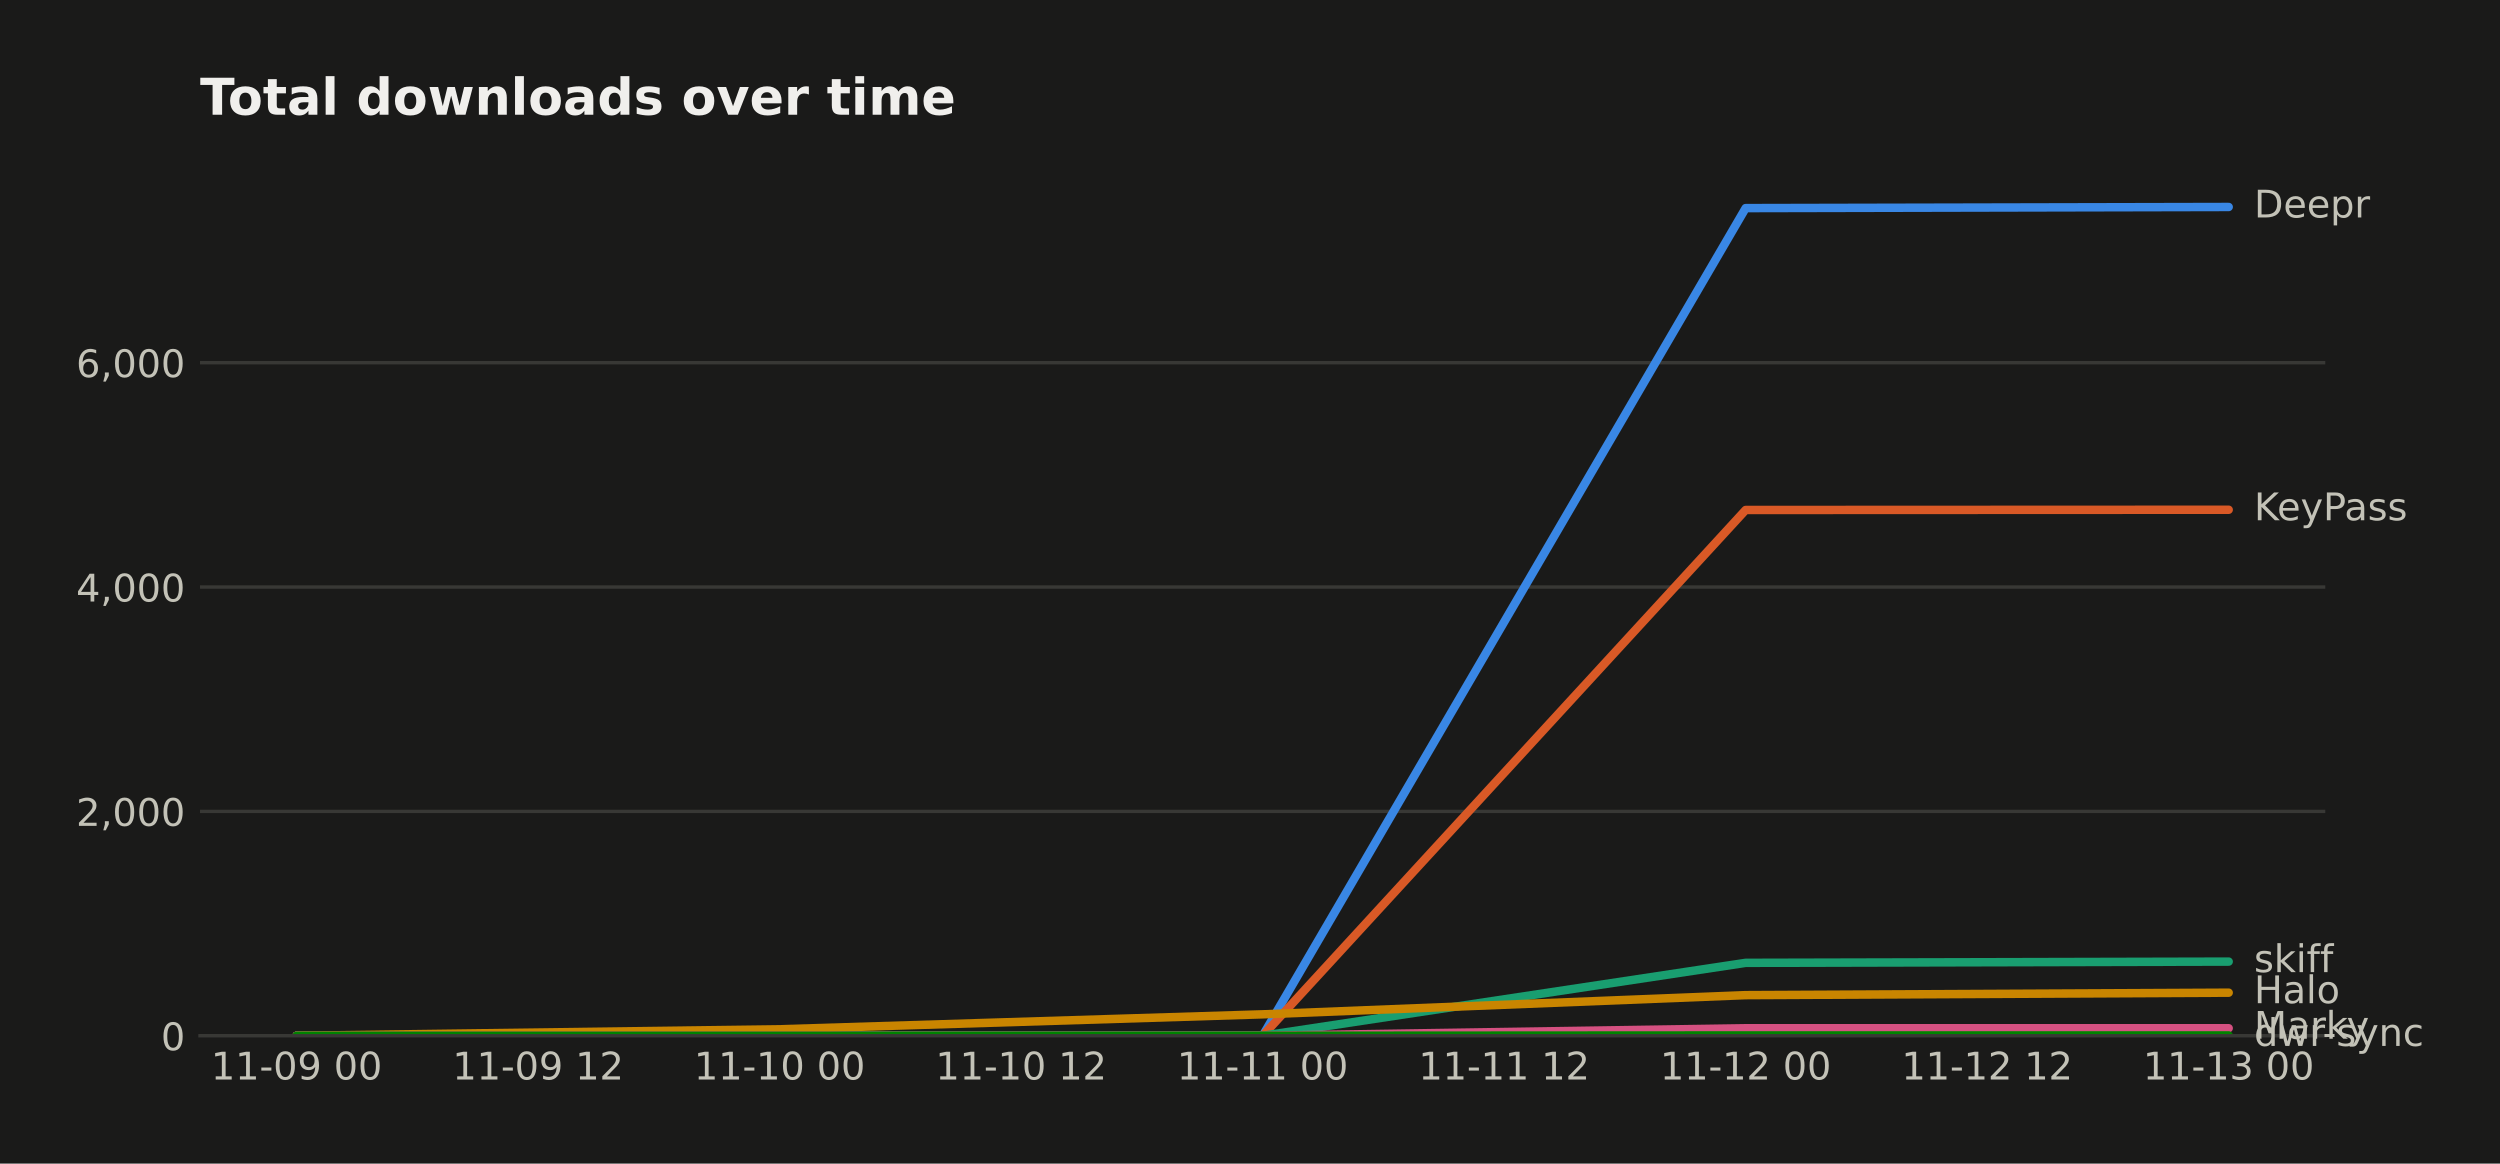
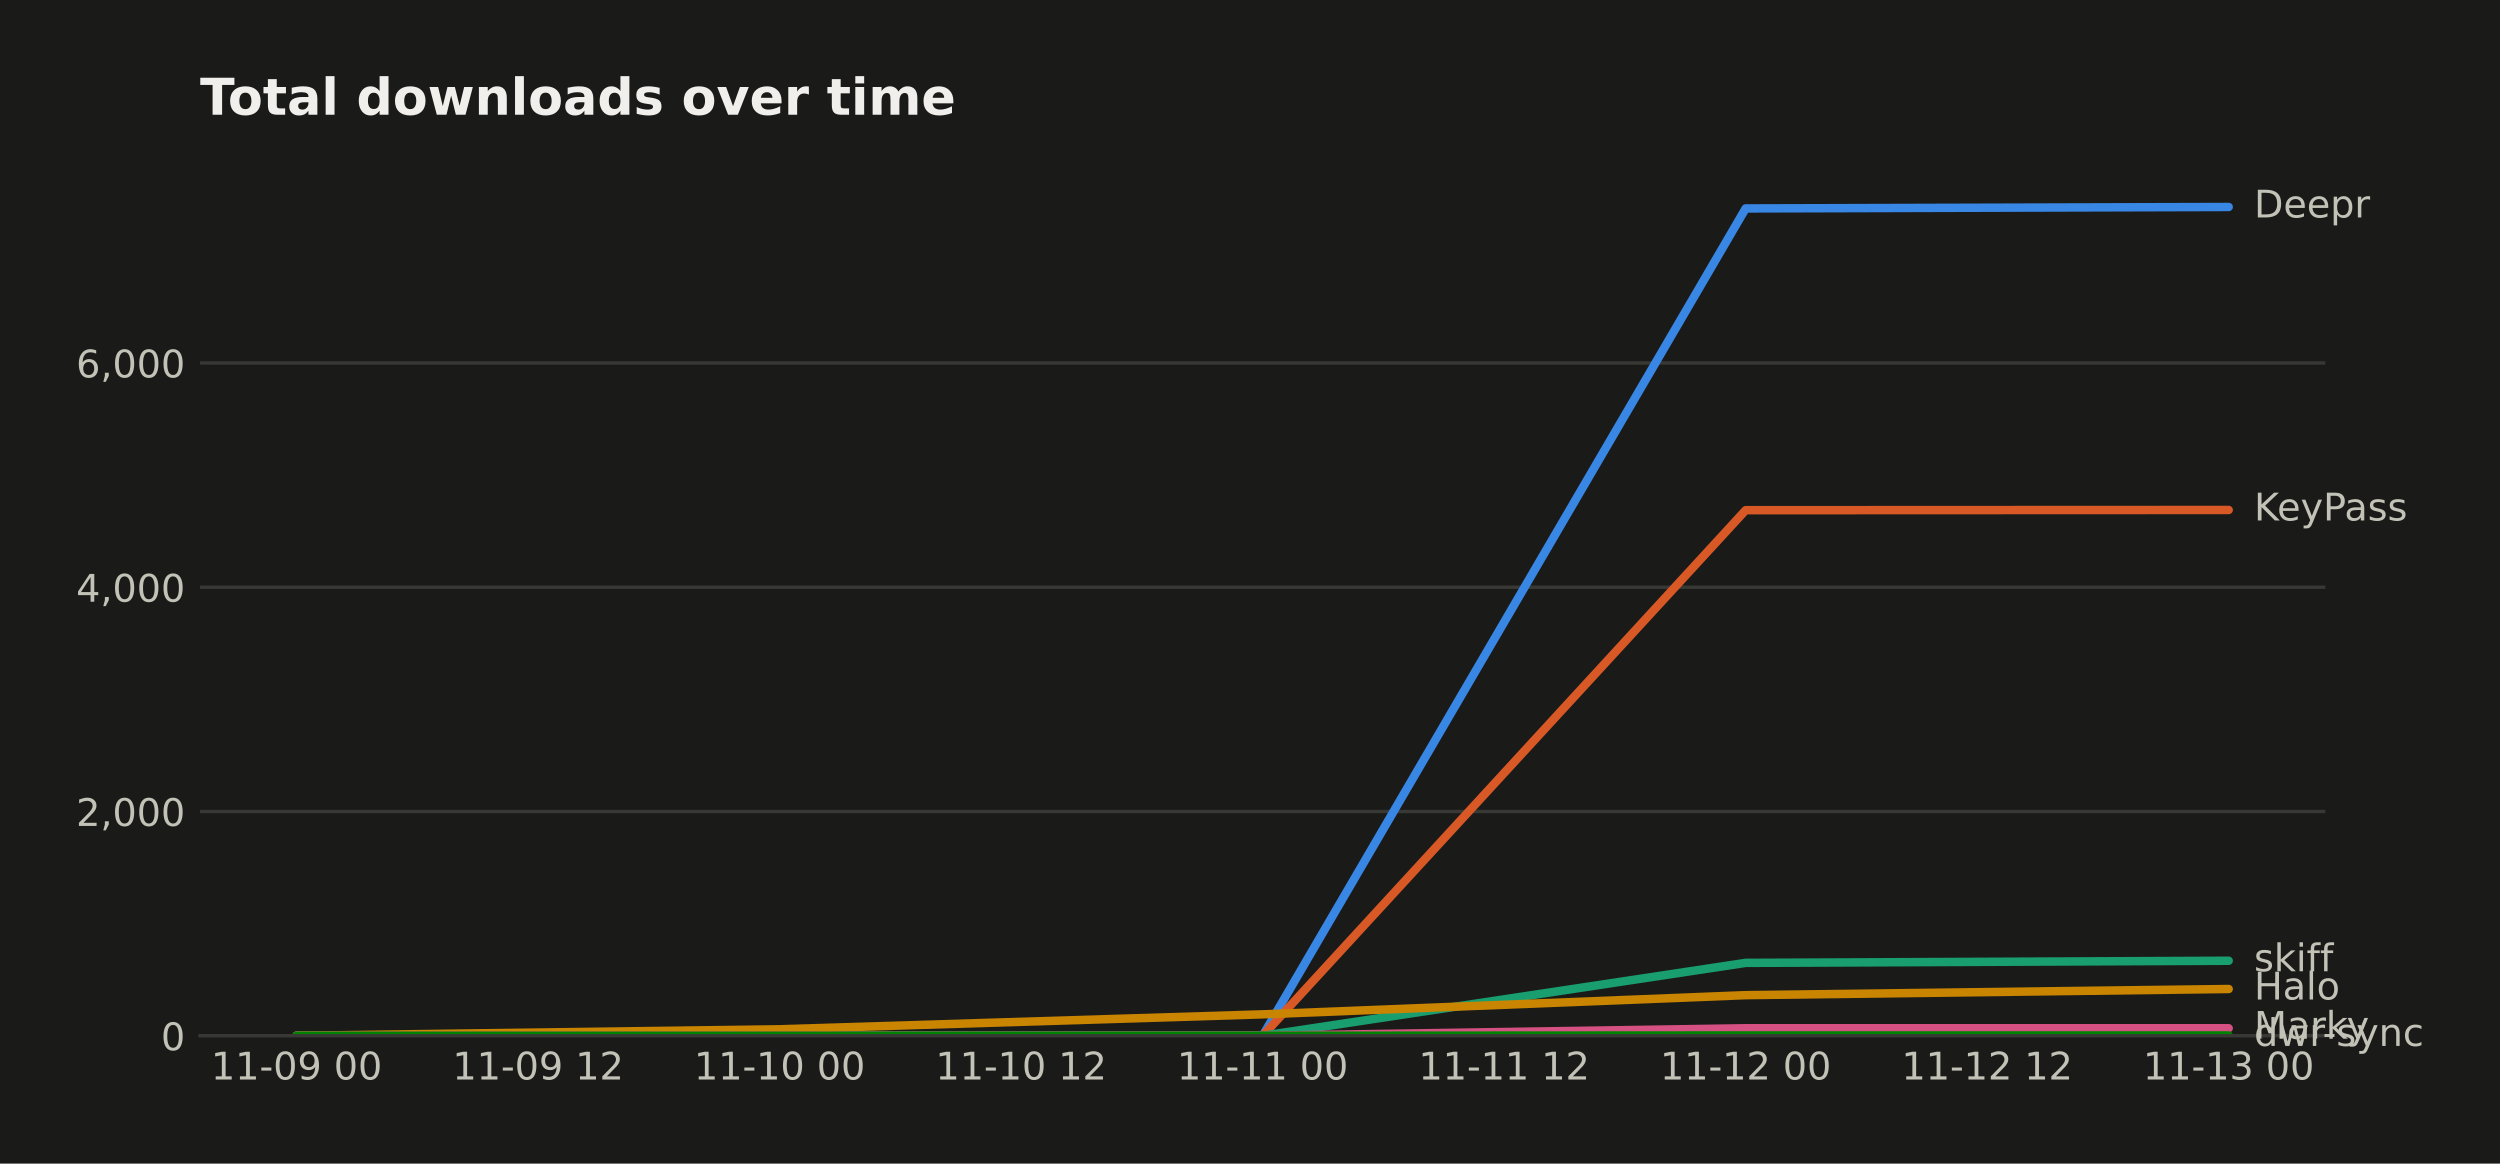
<svg xmlns="http://www.w3.org/2000/svg" width="590.753pt" height="274.96pt" viewBox="0 0 590.753 274.96" version="1.1">
  <defs>
    <style type="text/css">*{stroke-linejoin: round; stroke-linecap: butt}</style>
  </defs>
  <g id="figure_1">
    <g id="patch_1">
      <path d="M 0 274.96  L 590.753 274.96  L 590.753 0  L 0 0  z " style="fill: #1a1a19" />
    </g>
    <g id="axes_1">
      <g id="patch_2">
        <path d="M 47.265 244.75  L 549.465 244.75  L 549.465 39.118  L 47.265 39.118  z " style="fill: #1a1a19" />
      </g>
      <g id="matplotlib.axis_1">
        <g id="xtick_1">
          <g id="line2d_1" />
          <g id="text_1">
            <text style="fill: #c3c2b7; font: 9px 'DejaVu Sans'; text-anchor: middle" x="70.093" y="255.089" transform="rotate(-0 70.09258 255.0887)">11-09 00</text>
          </g>
        </g>
        <g id="xtick_2">
          <g id="line2d_2" />
          <g id="text_2">
            <text style="fill: #c3c2b7; font: 9px 'DejaVu Sans'; text-anchor: middle" x="127.161" y="255.089" transform="rotate(-0 127.1608 255.0887)">11-09 12</text>
          </g>
        </g>
        <g id="xtick_3">
          <g id="line2d_3" />
          <g id="text_3">
            <text style="fill: #c3c2b7; font: 9px 'DejaVu Sans'; text-anchor: middle" x="184.229" y="255.089" transform="rotate(-0 184.2289 255.0887)">11-10 00</text>
          </g>
        </g>
        <g id="xtick_4">
          <g id="line2d_4" />
          <g id="text_4">
            <text style="fill: #c3c2b7; font: 9px 'DejaVu Sans'; text-anchor: middle" x="241.297" y="255.089" transform="rotate(-0 241.2971 255.0887)">11-10 12</text>
          </g>
        </g>
        <g id="xtick_5">
          <g id="line2d_5" />
          <g id="text_5">
            <text style="fill: #c3c2b7; font: 9px 'DejaVu Sans'; text-anchor: middle" x="298.365" y="255.089" transform="rotate(-0 298.3653 255.0887)">11-11 00</text>
          </g>
        </g>
        <g id="xtick_6">
          <g id="line2d_6" />
          <g id="text_6">
            <text style="fill: #c3c2b7; font: 9px 'DejaVu Sans'; text-anchor: middle" x="355.433" y="255.089" transform="rotate(-0 355.4335 255.0887)">11-11 12</text>
          </g>
        </g>
        <g id="xtick_7">
          <g id="line2d_7" />
          <g id="text_7">
            <text style="fill: #c3c2b7; font: 9px 'DejaVu Sans'; text-anchor: middle" x="412.502" y="255.089" transform="rotate(-0 412.5017 255.0887)">11-12 00</text>
          </g>
        </g>
        <g id="xtick_8">
          <g id="line2d_8" />
          <g id="text_8">
            <text style="fill: #c3c2b7; font: 9px 'DejaVu Sans'; text-anchor: middle" x="469.57" y="255.089" transform="rotate(-0 469.5699 255.0887)">11-12 12</text>
          </g>
        </g>
        <g id="xtick_9">
          <g id="line2d_9" />
          <g id="text_9">
            <text style="fill: #c3c2b7; font: 9px 'DejaVu Sans'; text-anchor: middle" x="526.638" y="255.089" transform="rotate(-0 526.638 255.0887)">11-13 00</text>
          </g>
        </g>
      </g>
      <g id="matplotlib.axis_2">
        <g id="ytick_1">
          <g id="line2d_10">
-             <path d="M 47.265 244.75  L 549.465 244.75  " clip-path="url(#p7a6e1c8001)" style="fill: none; stroke: #383835; stroke-width: 0.8; stroke-linecap: square" />
+             <path d="M 47.265 244.75  L 549.465 244.75  " clip-path="url(#pe6f6f0e800)" style="fill: none; stroke: #383835; stroke-width: 0.8; stroke-linecap: square" />
          </g>
          <g id="line2d_11" />
          <g id="text_10">
            <text style="fill: #c3c2b7; font: 9px 'DejaVu Sans'; text-anchor: end" x="43.765" y="248.169" transform="rotate(-0 43.76531 248.1694)">0</text>
          </g>
        </g>
        <g id="ytick_2">
          <g id="line2d_12">
-             <path d="M 47.265 191.734  L 549.465 191.734  " clip-path="url(#p7a6e1c8001)" style="fill: none; stroke: #383835; stroke-width: 0.8; stroke-linecap: square" />
+             <path d="M 47.265 191.756  L 549.465 191.756  " clip-path="url(#pe6f6f0e800)" style="fill: none; stroke: #383835; stroke-width: 0.8; stroke-linecap: square" />
          </g>
          <g id="line2d_13" />
          <g id="text_11">
-             <text style="fill: #c3c2b7; font: 9px 'DejaVu Sans'; text-anchor: end" x="43.765" y="195.154" transform="rotate(-0 43.76531 195.1537)">2,000</text>
+             <text style="fill: #c3c2b7; font: 9px 'DejaVu Sans'; text-anchor: end" x="43.765" y="195.175" transform="rotate(-0 43.76531 195.1752)">2,000</text>
          </g>
        </g>
        <g id="ytick_3">
          <g id="line2d_14">
-             <path d="M 47.265 138.719  L 549.465 138.719  " clip-path="url(#p7a6e1c8001)" style="fill: none; stroke: #383835; stroke-width: 0.8; stroke-linecap: square" />
+             <path d="M 47.265 138.762  L 549.465 138.762  " clip-path="url(#pe6f6f0e800)" style="fill: none; stroke: #383835; stroke-width: 0.8; stroke-linecap: square" />
          </g>
          <g id="line2d_15" />
          <g id="text_12">
-             <text style="fill: #c3c2b7; font: 9px 'DejaVu Sans'; text-anchor: end" x="43.765" y="142.138" transform="rotate(-0 43.76531 142.138)">4,000</text>
+             <text style="fill: #c3c2b7; font: 9px 'DejaVu Sans'; text-anchor: end" x="43.765" y="142.181" transform="rotate(-0 43.76531 142.1811)">4,000</text>
          </g>
        </g>
        <g id="ytick_4">
          <g id="line2d_16">
-             <path d="M 47.265 85.703  L 549.465 85.703  " clip-path="url(#p7a6e1c8001)" style="fill: none; stroke: #383835; stroke-width: 0.8; stroke-linecap: square" />
+             <path d="M 47.265 85.768  L 549.465 85.768  " clip-path="url(#pe6f6f0e800)" style="fill: none; stroke: #383835; stroke-width: 0.8; stroke-linecap: square" />
          </g>
          <g id="line2d_17" />
          <g id="text_13">
-             <text style="fill: #c3c2b7; font: 9px 'DejaVu Sans'; text-anchor: end" x="43.765" y="89.122" transform="rotate(-0 43.76531 89.12232)">6,000</text>
+             <text style="fill: #c3c2b7; font: 9px 'DejaVu Sans'; text-anchor: end" x="43.765" y="89.187" transform="rotate(-0 43.76531 89.18688)">6,000</text>
          </g>
        </g>
      </g>
      <g id="line2d_18">
-         <path d="M 70.093 244.75  L 184.229 244.75  L 298.365 244.75  L 412.502 49.175  L 526.638 48.91  " clip-path="url(#p7a6e1c8001)" style="fill: none; stroke: #3987e5; stroke-width: 2; stroke-linecap: round" />
+         <path d="M 70.093 244.75  L 184.229 244.75  L 298.365 244.75  L 412.502 49.255  L 526.638 48.91  " clip-path="url(#pe6f6f0e800)" style="fill: none; stroke: #3987e5; stroke-width: 2; stroke-linecap: round" />
      </g>
      <g id="line2d_19">
-         <path d="M 70.093 244.75  L 184.229 244.75  L 298.365 244.75  L 412.502 120.508  L 526.638 120.455  " clip-path="url(#p7a6e1c8001)" style="fill: none; stroke: #d95926; stroke-width: 2; stroke-linecap: round" />
+         <path d="M 70.093 244.75  L 184.229 244.75  L 298.365 244.75  L 412.502 120.558  L 526.638 120.505  " clip-path="url(#pe6f6f0e800)" style="fill: none; stroke: #d95926; stroke-width: 2; stroke-linecap: round" />
      </g>
      <g id="line2d_20">
-         <path d="M 70.093 244.75  L 184.229 244.75  L 298.365 244.75  L 412.502 227.52  L 526.638 227.228  " clip-path="url(#p7a6e1c8001)" style="fill: none; stroke: #199e70; stroke-width: 2; stroke-linecap: round" />
+         <path d="M 70.093 244.75  L 184.229 244.75  L 298.365 244.75  L 412.502 227.527  L 526.638 227.024  " clip-path="url(#pe6f6f0e800)" style="fill: none; stroke: #199e70; stroke-width: 2; stroke-linecap: round" />
      </g>
      <g id="line2d_21">
-         <path d="M 70.093 244.75  L 184.229 243.213  L 298.365 239.687  L 412.502 235.154  L 526.638 234.571  " clip-path="url(#p7a6e1c8001)" style="fill: none; stroke: #c98500; stroke-width: 2; stroke-linecap: round" />
+         <path d="M 70.093 244.75  L 184.229 243.213  L 298.365 239.689  L 412.502 235.158  L 526.638 233.701  " clip-path="url(#pe6f6f0e800)" style="fill: none; stroke: #c98500; stroke-width: 2; stroke-linecap: round" />
      </g>
      <g id="line2d_22">
-         <path d="M 70.093 244.75  L 184.229 244.75  L 298.365 244.75  L 412.502 242.974  L 526.638 242.974  " clip-path="url(#p7a6e1c8001)" style="fill: none; stroke: #d55181; stroke-width: 2; stroke-linecap: round" />
+         <path d="M 70.093 244.75  L 184.229 244.75  L 298.365 244.75  L 412.502 242.975  L 526.638 242.975  " clip-path="url(#pe6f6f0e800)" style="fill: none; stroke: #d55181; stroke-width: 2; stroke-linecap: round" />
      </g>
      <g id="line2d_23">
-         <path d="M 70.093 244.75  L 184.229 244.75  L 298.365 244.75  L 412.502 244.671  L 526.638 244.671  " clip-path="url(#p7a6e1c8001)" style="fill: none; stroke: #008300; stroke-width: 2; stroke-linecap: round" />
+         <path d="M 70.093 244.75  L 184.229 244.75  L 298.365 244.75  L 412.502 244.671  L 526.638 244.671  " clip-path="url(#pe6f6f0e800)" style="fill: none; stroke: #008300; stroke-width: 2; stroke-linecap: round" />
      </g>
      <g id="patch_3">
        <path d="M 47.265 244.75  L 549.465 244.75  " style="fill: none; stroke: #383835; stroke-width: 0.8; stroke-linejoin: miter; stroke-linecap: square" />
      </g>
      <g id="text_14">
        <text style="fill: #c3c2b7; font: 9px 'DejaVu Sans'; text-anchor: start" x="532.638" y="51.394" transform="rotate(-0 532.638 51.39356)">Deepr</text>
      </g>
      <g id="text_15">
-         <text style="fill: #c3c2b7; font: 9px 'DejaVu Sans'; text-anchor: start" x="532.638" y="122.938" transform="rotate(-0 532.638 122.9383)">KeyPass</text>
+         <text style="fill: #c3c2b7; font: 9px 'DejaVu Sans'; text-anchor: start" x="532.638" y="122.989" transform="rotate(-0 532.638 122.9887)">KeyPass</text>
      </g>
      <g id="text_16">
-         <text style="fill: #c3c2b7; font: 9px 'DejaVu Sans'; text-anchor: start" x="532.638" y="229.712" transform="rotate(-0 532.638 229.7119)">skiff</text>
+         <text style="fill: #c3c2b7; font: 9px 'DejaVu Sans'; text-anchor: start" x="532.638" y="229.507" transform="rotate(-0 532.638 229.507)">skiff</text>
      </g>
      <g id="text_17">
-         <text style="fill: #c3c2b7; font: 9px 'DejaVu Sans'; text-anchor: start" x="532.638" y="237.055" transform="rotate(-0 532.638 237.0545)">Halo</text>
+         <text style="fill: #c3c2b7; font: 9px 'DejaVu Sans'; text-anchor: start" x="532.638" y="236.184" transform="rotate(-0 532.638 236.1843)">Halo</text>
      </g>
      <g id="text_18">
-         <text style="fill: #c3c2b7; font: 9px 'DejaVu Sans'; text-anchor: start" x="532.638" y="245.458" transform="rotate(-0 532.638 245.4575)">Marky</text>
+         <text style="fill: #c3c2b7; font: 9px 'DejaVu Sans'; text-anchor: start" x="532.638" y="245.458" transform="rotate(-0 532.638 245.4583)">Marky</text>
      </g>
      <g id="text_19">
-         <text style="fill: #c3c2b7; font: 9px 'DejaVu Sans'; text-anchor: start" x="532.638" y="247.154" transform="rotate(-0 532.638 247.154)">dwr-sync</text>
+         <text style="fill: #c3c2b7; font: 9px 'DejaVu Sans'; text-anchor: start" x="532.638" y="247.154" transform="rotate(-0 532.638 247.1541)">dwr-sync</text>
      </g>
      <g id="text_20">
        <text style="fill: #f0efec; font: 700 12px 'DejaVu Sans'; text-anchor: start" x="47.265" y="27.118" transform="rotate(-0 47.26531 27.11812)">Total downloads over time</text>
      </g>
    </g>
  </g>
  <defs>
-     <clipPath id="p7a6e1c8001">
+     <clipPath id="pe6f6f0e800">
      <rect x="47.265" y="39.118" width="502.2" height="205.632" />
    </clipPath>
  </defs>
</svg>
